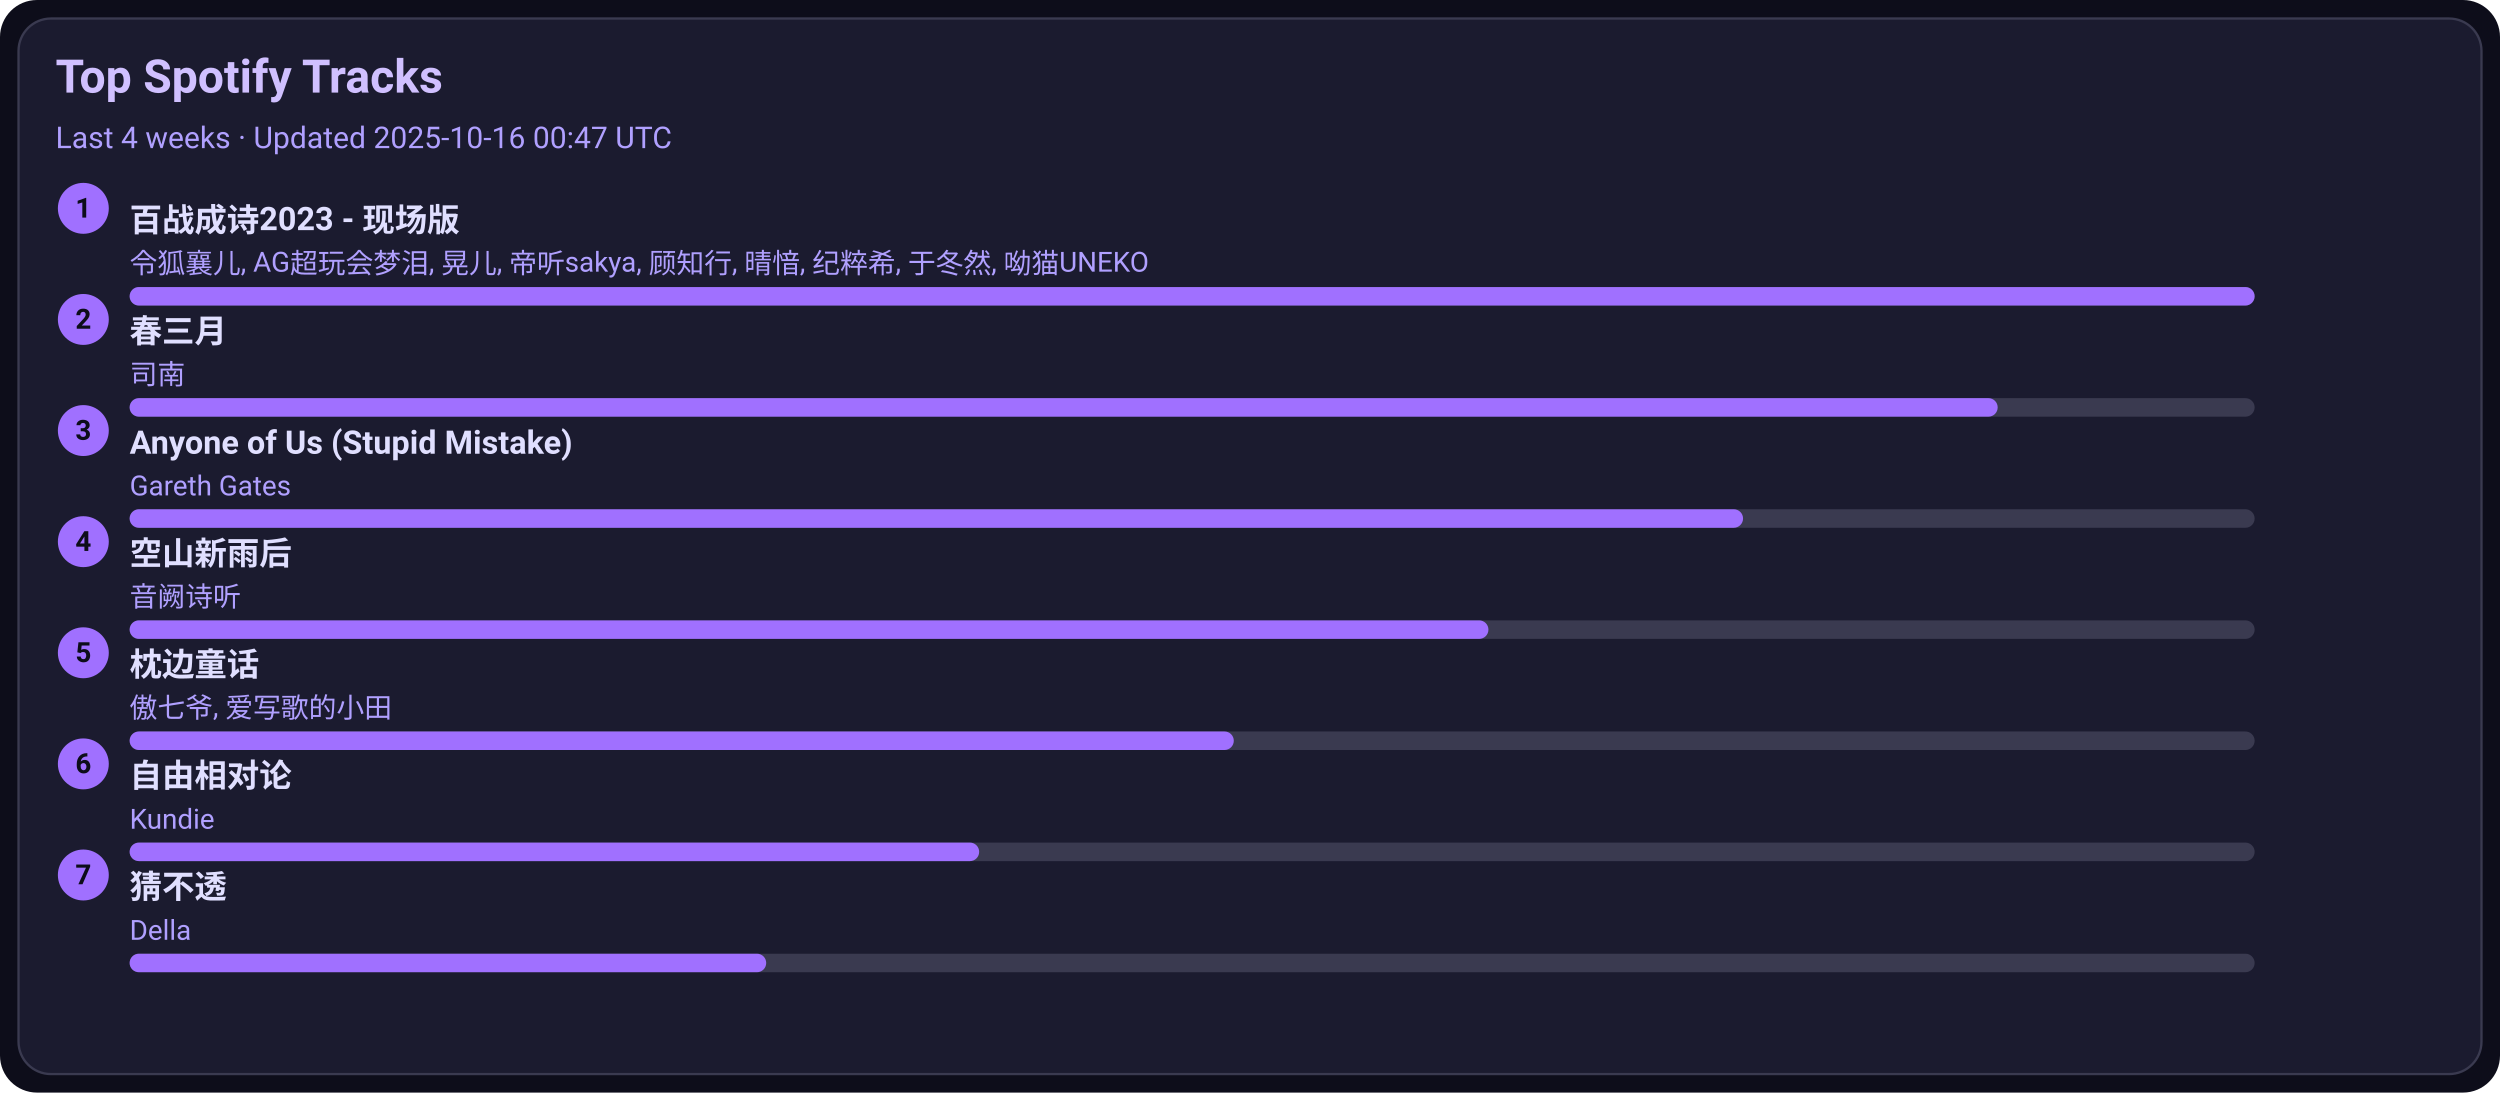
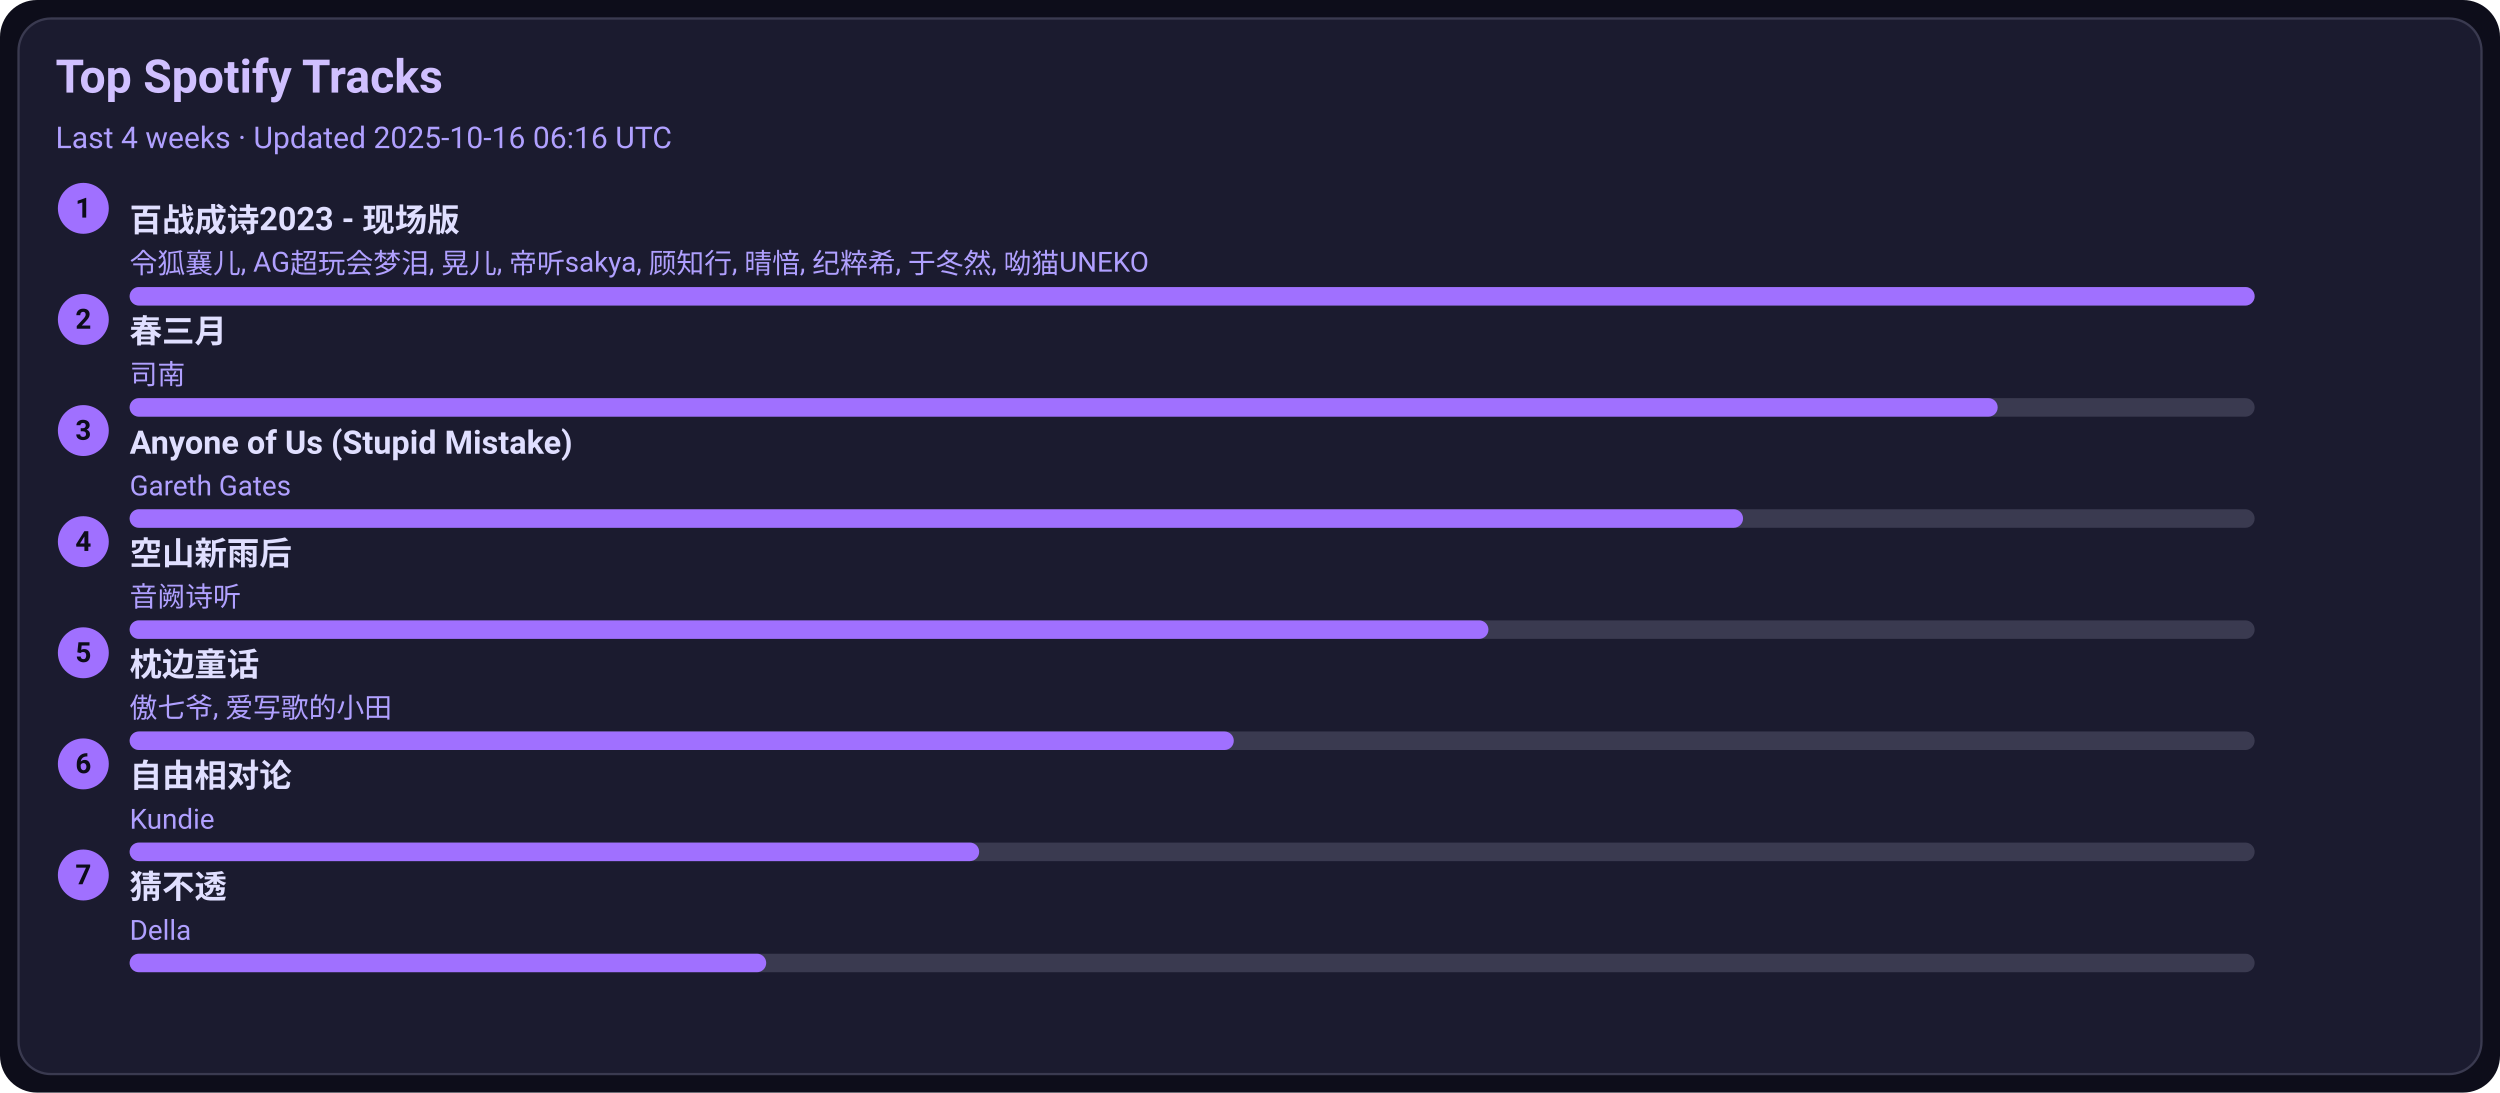
<svg xmlns="http://www.w3.org/2000/svg" width="1080" height="472" viewBox="0 0 1080 472">
  <style>text{font-family:-apple-system,BlinkMacSystemFont,Segoe UI,Roboto,Ubuntu,Helvetica Neue,Arial,Noto Sans,sans-serif}</style>
  <rect width="1080" height="472" rx="16" fill="#0d0d1a" />
  <rect x="8" y="8" width="1064" height="456" rx="14" fill="#1b1b2f" stroke="#3a3a50" />
  <text x="24" y="40" font-size="20" fill="#d0c0ff" font-weight="600">Top Spotify Tracks</text>
-   <text x="24" y="64" font-size="13" fill="#b0a0ff">Last 4 weeks · Updated 2025-10-16 00:47 UTC</text>
+   <text x="24" y="64" font-size="13" fill="#b0a0ff">Last 4 weeks · Updated 2025-10-16 06:16 UTC</text>
  <circle cx="36" cy="90" r="11" fill="#a070ff" />
  <text x="36" y="94" text-anchor="middle" font-size="12" fill="#0d0d1a" font-weight="700">1</text>
  <a href="https://open.spotify.com/track/2gttnS8fWnDwziLFt2TLEi" target="_blank" rel="noopener noreferrer">
    <text x="56" y="100" font-size="14" fill="#e0dfff" font-weight="600">百战成诗2023 - 现场版</text>
  </a>
  <text x="56" y="118" font-size="12" fill="#b0a0ff">令狐襄儿, AG超玩会梦泪, 晃儿, 帝听sakya, 顾知行, 晴愔, 纪粹希, 于冬然, 呦猫UNEKO</text>
  <rect x="56" y="124" width="918" height="8" rx="4" fill="#3a3a50" />
  <rect x="56" y="124" width="918" height="8" rx="4" fill="#a070ff" />
  <circle cx="36" cy="138" r="11" fill="#a070ff" />
  <text x="36" y="142" text-anchor="middle" font-size="12" fill="#0d0d1a" font-weight="700">2</text>
  <a href="https://open.spotify.com/track/5A9BOP4WTk2UayDlMb8w98" target="_blank" rel="noopener noreferrer">
    <text x="56" y="148" font-size="14" fill="#e0dfff" font-weight="600">春三月</text>
  </a>
  <text x="56" y="166" font-size="12" fill="#b0a0ff">司南</text>
  <rect x="56" y="172" width="918" height="8" rx="4" fill="#3a3a50" />
  <rect x="56" y="172" width="807" height="8" rx="4" fill="#a070ff" />
  <circle cx="36" cy="186" r="11" fill="#a070ff" />
  <text x="36" y="190" text-anchor="middle" font-size="12" fill="#0d0d1a" font-weight="700">3</text>
  <a href="https://open.spotify.com/track/7KZo8AI9F3Vnn3FXEYBL9f" target="_blank" rel="noopener noreferrer">
    <text x="56" y="196" font-size="14" fill="#e0dfff" font-weight="600">Anyone of Us (Stupid Mistake)</text>
  </a>
  <text x="56" y="214" font-size="12" fill="#b0a0ff">Gareth Gates</text>
  <rect x="56" y="220" width="918" height="8" rx="4" fill="#3a3a50" />
  <rect x="56" y="220" width="697" height="8" rx="4" fill="#a070ff" />
  <circle cx="36" cy="234" r="11" fill="#a070ff" />
  <text x="36" y="238" text-anchor="middle" font-size="12" fill="#0d0d1a" font-weight="700">4</text>
  <a href="https://open.spotify.com/track/7c1D58U8AIVOGlYzh5U6sk" target="_blank" rel="noopener noreferrer">
    <text x="56" y="244" font-size="14" fill="#e0dfff" font-weight="600">空山新雨后</text>
  </a>
  <text x="56" y="262" font-size="12" fill="#b0a0ff">音阙诗听</text>
  <rect x="56" y="268" width="918" height="8" rx="4" fill="#3a3a50" />
  <rect x="56" y="268" width="587" height="8" rx="4" fill="#a070ff" />
  <circle cx="36" cy="282" r="11" fill="#a070ff" />
  <text x="36" y="286" text-anchor="middle" font-size="12" fill="#0d0d1a" font-weight="700">5</text>
  <a href="https://open.spotify.com/track/3I8tlHNA9NM8dL0B23xGIY" target="_blank" rel="noopener noreferrer">
    <text x="56" y="292" font-size="14" fill="#e0dfff" font-weight="600">枕边童话</text>
  </a>
  <text x="56" y="310" font-size="12" fill="#b0a0ff">傲七爷, 爱写歌的小田</text>
  <rect x="56" y="316" width="918" height="8" rx="4" fill="#3a3a50" />
  <rect x="56" y="316" width="477" height="8" rx="4" fill="#a070ff" />
  <circle cx="36" cy="330" r="11" fill="#a070ff" />
  <text x="36" y="334" text-anchor="middle" font-size="12" fill="#0d0d1a" font-weight="700">6</text>
  <a href="https://open.spotify.com/track/1np2B0M4TkyE1xgpjG4dJn" target="_blank" rel="noopener noreferrer">
    <text x="56" y="340" font-size="14" fill="#e0dfff" font-weight="600">自由相对论</text>
  </a>
  <text x="56" y="358" font-size="12" fill="#b0a0ff">Kundie</text>
  <rect x="56" y="364" width="918" height="8" rx="4" fill="#3a3a50" />
  <rect x="56" y="364" width="367" height="8" rx="4" fill="#a070ff" />
  <circle cx="36" cy="378" r="11" fill="#a070ff" />
  <text x="36" y="382" text-anchor="middle" font-size="12" fill="#0d0d1a" font-weight="700">7</text>
  <a href="https://open.spotify.com/track/5FGzM47D9MUa0y7qb2D0Ix" target="_blank" rel="noopener noreferrer">
    <text x="56" y="388" font-size="14" fill="#e0dfff" font-weight="600">猜不透</text>
  </a>
  <text x="56" y="406" font-size="12" fill="#b0a0ff">Della</text>
  <rect x="56" y="412" width="918" height="8" rx="4" fill="#3a3a50" />
  <rect x="56" y="412" width="275" height="8" rx="4" fill="#a070ff" />
</svg>
